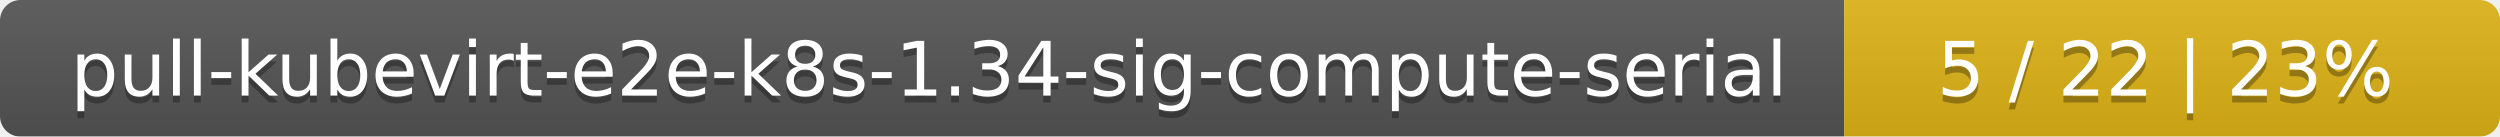
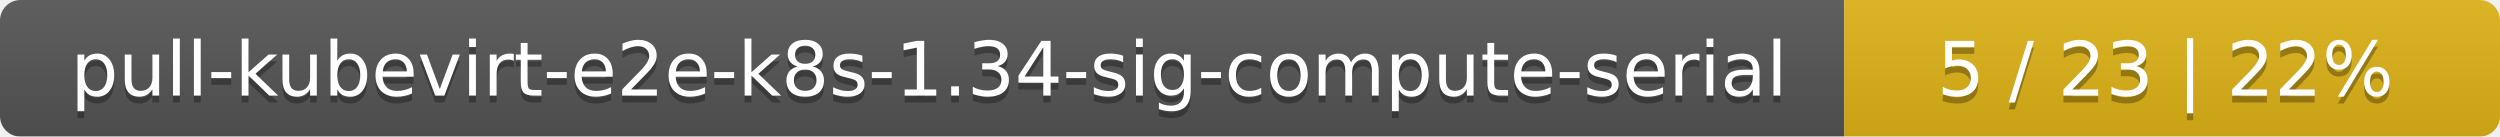
<svg xmlns="http://www.w3.org/2000/svg" width="366" height="20">
  <linearGradient id="smooth" x2="0" y2="100%">
    <stop offset="0" stop-color="#bbb" stop-opacity=".1" />
    <stop offset="1" stop-opacity=".1" />
  </linearGradient>
  <mask id="round">
    <rect width="366" height="20" rx="3" fill="#fff" />
  </mask>
  <g mask="url(#round)">
    <rect width="270" height="20" fill="#555" />
    <rect x="270" width="96" height="20" fill="#dfb317" />
    <rect width="366" height="20" fill="url(#smooth)" />
  </g>
  <g fill="#fff" text-anchor="middle" font-family="DejaVu Sans,Verdana,Geneva,sans-serif" font-size="11">
    <text x="136" y="15" fill="#010101" fill-opacity=".3">pull-kubevirt-e2e-k8s-1.34-sig-compute-serial</text>
    <text x="136" y="14">pull-kubevirt-e2e-k8s-1.34-sig-compute-serial</text>
-     <text x="317" y="15" fill="#010101" fill-opacity=".3">5 / 22    |    23%</text>
-     <text x="317" y="14">5 / 22    |    23%</text>
+     <text x="317" y="15" fill="#010101" fill-opacity=".3">5 / 23    |    22%</text>
+     <text x="317" y="14">5 / 23    |    22%</text>
  </g>
</svg>
